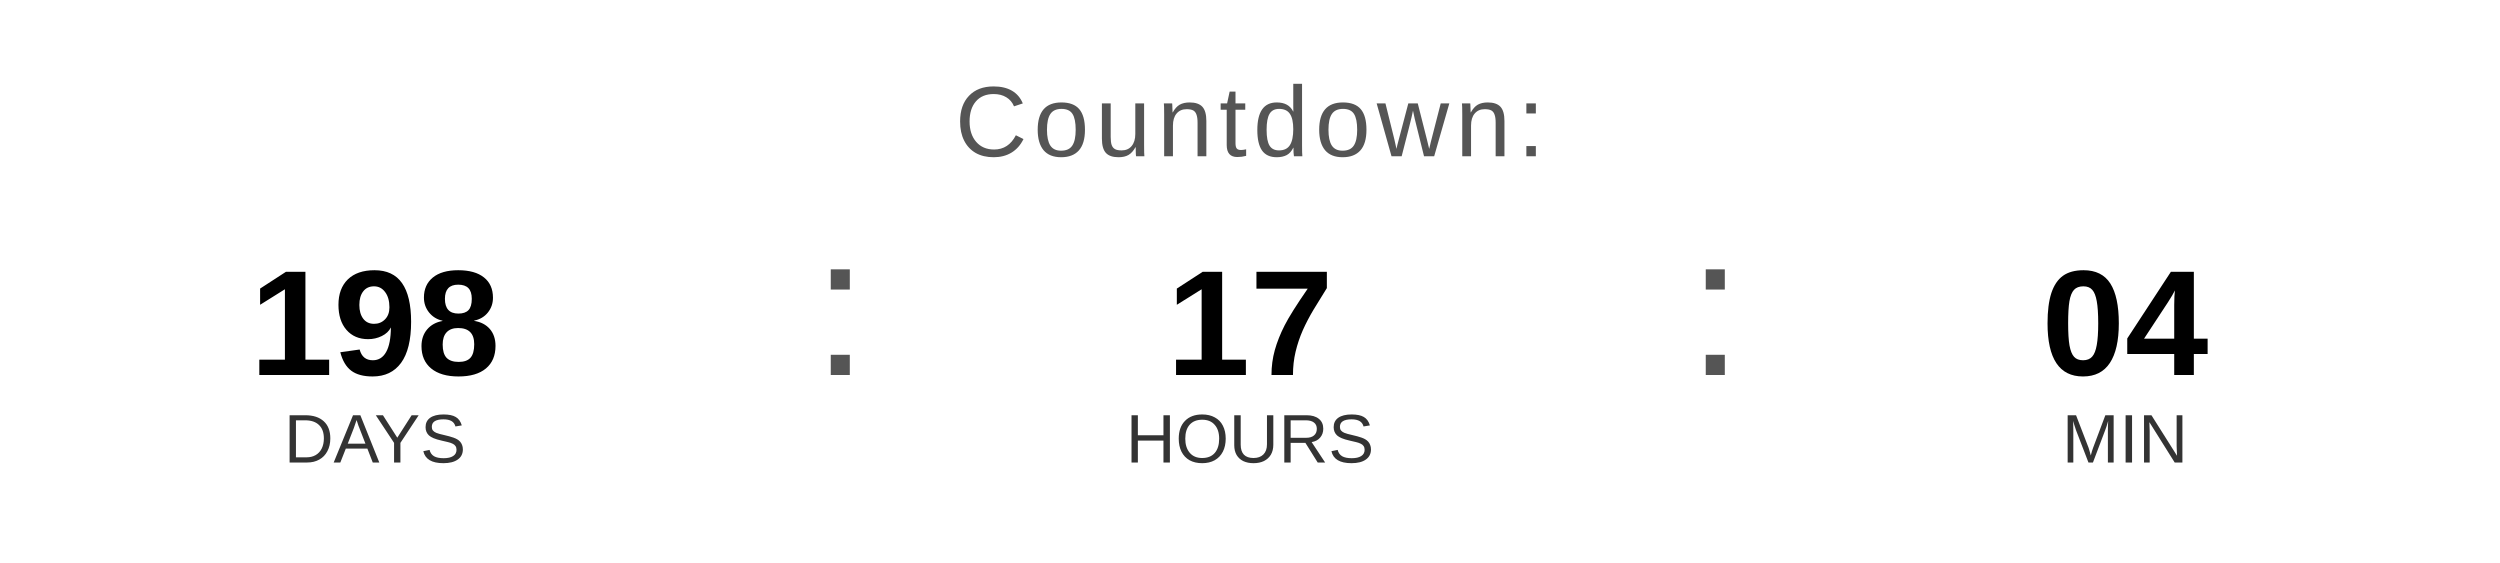
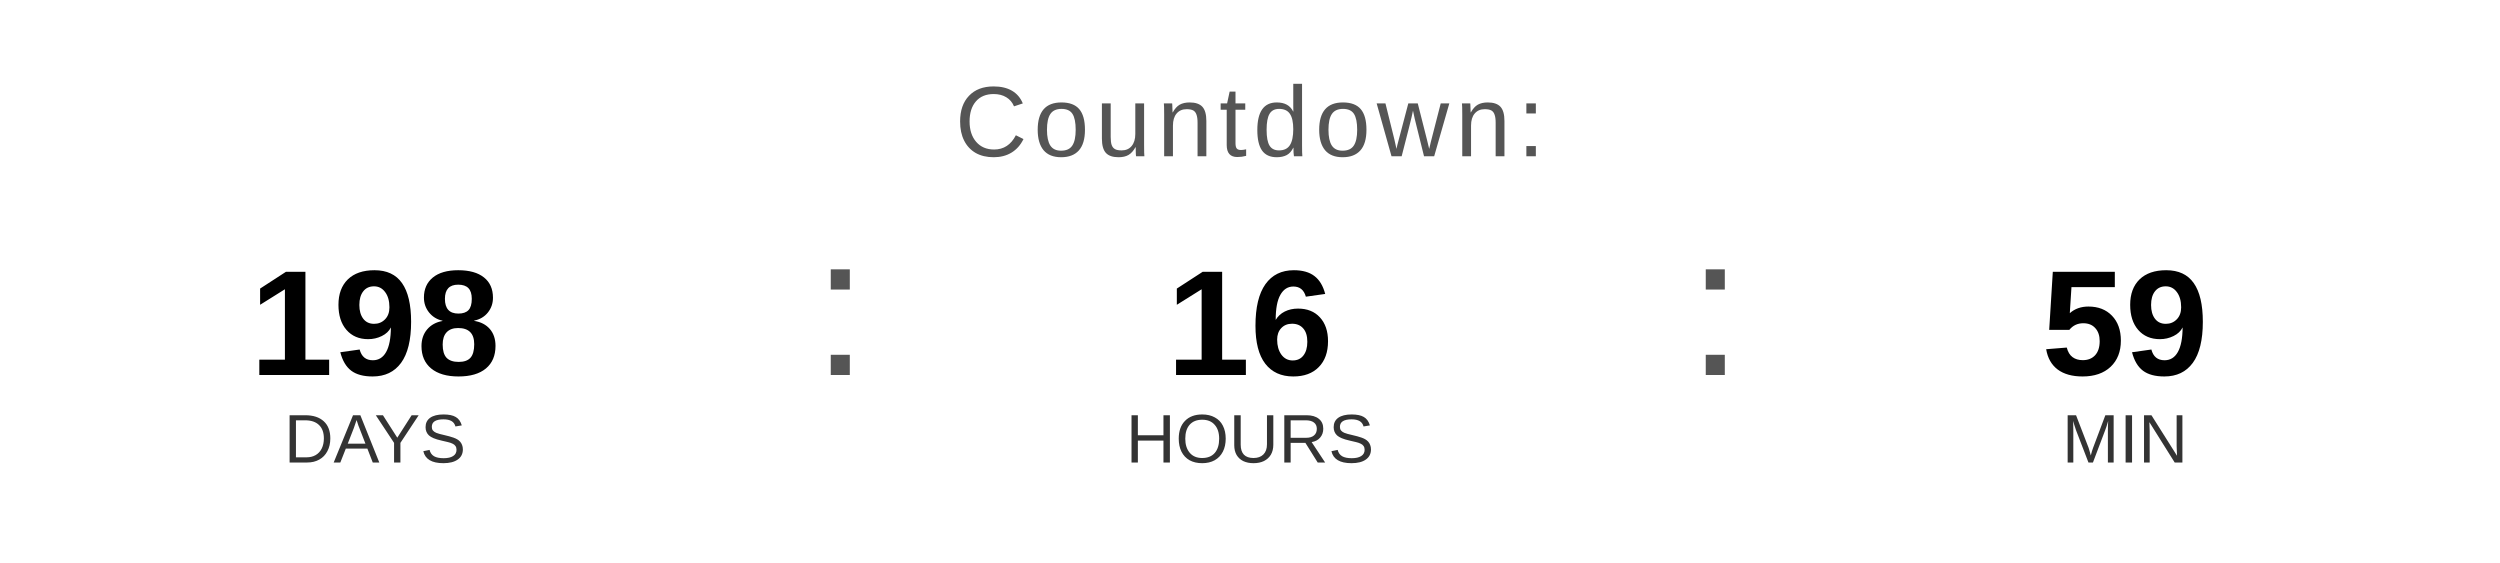
<svg xmlns="http://www.w3.org/2000/svg" width="400" height="90" viewBox="0 0 400 90">
  <text x="200" y="25" font-family="Arial, Helvetica, sans-serif" font-size="16" fill="#555555" text-anchor="middle" letter-spacing="1">
    Countdown:
  </text>
  <text x="60" y="60" font-family="Arial, Helvetica, sans-serif" font-size="24" font-weight="bold" fill="#000000" text-anchor="middle">198</text>
  <text x="60" y="74" font-family="Arial, Helvetica, sans-serif" font-size="11" fill="#333333" text-anchor="middle">DAYS</text>
  <text x="130" y="60" font-family="Arial, sans-serif" font-size="32" fill="#555555">:</text>
-   <text x="200" y="60" font-family="Arial, Helvetica, sans-serif" font-size="24" font-weight="bold" fill="#000000" text-anchor="middle">17</text>
+   <text x="200" y="60" font-family="Arial, Helvetica, sans-serif" font-size="24" font-weight="bold" fill="#000000" text-anchor="middle">16</text>
  <text x="200" y="74" font-family="Arial, Helvetica, sans-serif" font-size="11" fill="#333333" text-anchor="middle">HOURS</text>
  <text x="270" y="60" font-family="Arial, sans-serif" font-size="32" fill="#555555">:</text>
-   <text x="340" y="60" font-family="Arial, Helvetica, sans-serif" font-size="24" font-weight="bold" fill="#000000" text-anchor="middle">04</text>
+   <text x="340" y="60" font-family="Arial, Helvetica, sans-serif" font-size="24" font-weight="bold" fill="#000000" text-anchor="middle">59</text>
  <text x="340" y="74" font-family="Arial, Helvetica, sans-serif" font-size="11" fill="#333333" text-anchor="middle">MIN</text>
</svg>
